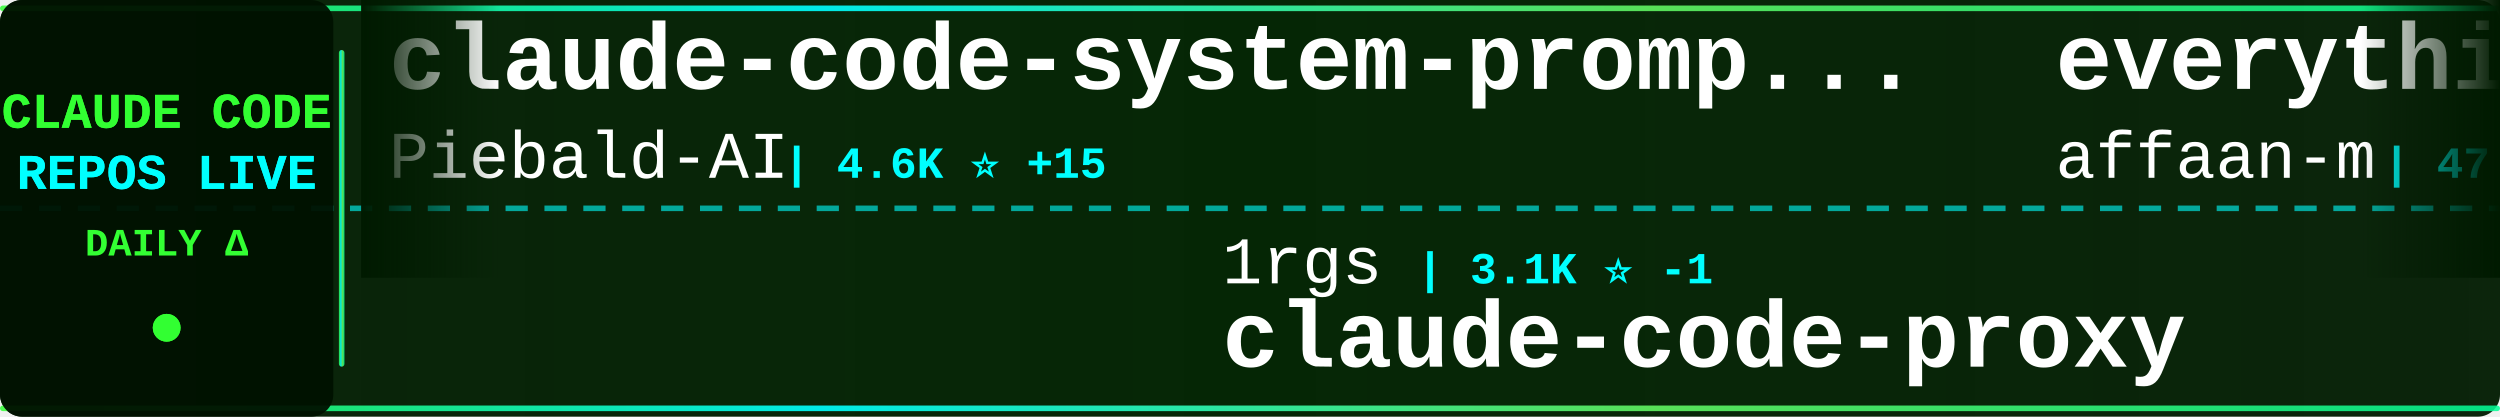
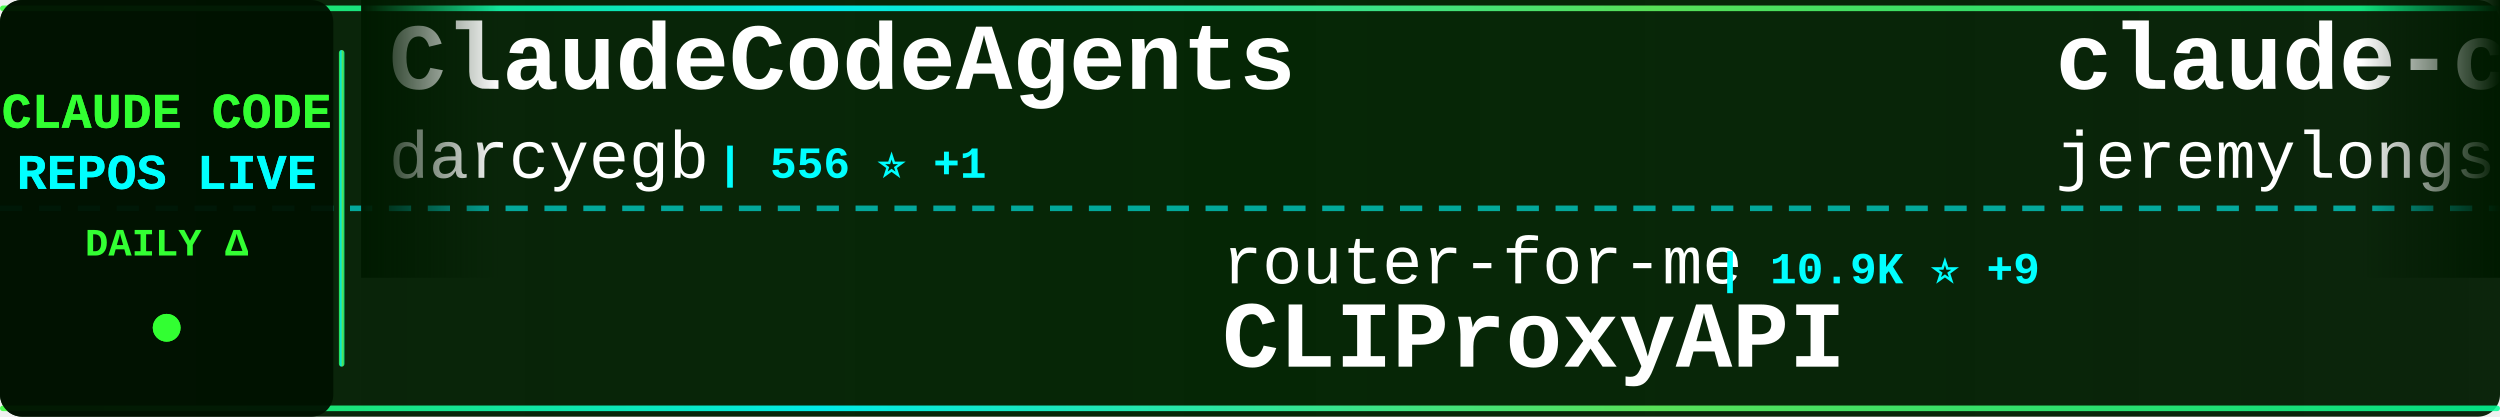
<svg xmlns="http://www.w3.org/2000/svg" width="900" height="150">
  <defs>
    <linearGradient id="tickerBg" x1="0%" y1="0%" x2="100%" y2="0%">
      <stop offset="0%" style="stop-color:#001a00;stop-opacity:0.95" />
      <stop offset="50%" style="stop-color:#002200;stop-opacity:0.98" />
      <stop offset="100%" style="stop-color:#001a00;stop-opacity:0.95" />
    </linearGradient>
    <linearGradient id="borderGrad" x1="0%" y1="0%" x2="100%" y2="0%">
      <stop offset="0%" style="stop-color:#33ff33;stop-opacity:0.85">
        <animate attributeName="stop-opacity" values="0.85;1;0.85" dur="2s" repeatCount="indefinite" />
      </stop>
      <stop offset="33%" style="stop-color:#00ffff;stop-opacity:0.9">
        <animate attributeName="stop-opacity" values="0.9;1;0.9" dur="2.2s" repeatCount="indefinite" />
      </stop>
      <stop offset="66%" style="stop-color:#66ff66;stop-opacity:0.85">
        <animate attributeName="stop-opacity" values="0.85;1;0.85" dur="1.8s" repeatCount="indefinite" />
      </stop>
      <stop offset="100%" style="stop-color:#00ff99;stop-opacity:0.85">
        <animate attributeName="stop-opacity" values="0.85;1;0.85" dur="2s" repeatCount="indefinite" />
      </stop>
    </linearGradient>
    <filter id="textGlow">
      <feGaussianBlur stdDeviation="0.1" result="coloredBlur" />
      <feMerge>
        <feMergeNode in="coloredBlur" />
        <feMergeNode in="SourceGraphic" />
      </feMerge>
    </filter>
    <filter id="metricGlow">
      <feGaussianBlur stdDeviation="0.2" result="coloredBlur" />
      <feMerge>
        <feMergeNode in="coloredBlur" />
        <feMergeNode in="SourceGraphic" />
      </feMerge>
    </filter>
    <linearGradient id="leftFade" x1="0%" y1="0%" x2="100%" y2="0%">
      <stop offset="0%" style="stop-color:#001a00;stop-opacity:1" />
      <stop offset="100%" style="stop-color:#001a00;stop-opacity:0" />
    </linearGradient>
    <linearGradient id="rightFade" x1="0%" y1="0%" x2="100%" y2="0%">
      <stop offset="0%" style="stop-color:#001a00;stop-opacity:0" />
      <stop offset="100%" style="stop-color:#001a00;stop-opacity:1" />
    </linearGradient>
  </defs>
  <rect width="900" height="150" fill="url(#tickerBg)" rx="8" />
  <rect x="0" y="2" width="900" height="2" fill="url(#borderGrad)" rx="1" />
  <rect x="0" y="146" width="900" height="2" fill="url(#borderGrad)" rx="1" />
  <line x1="0" y1="75" x2="900" y2="75" stroke="#00ffff" stroke-width="2" stroke-dasharray="8 6" opacity="0.6" />
  <rect x="0" y="0" width="120" height="150" fill="#001100" opacity="0.95" rx="8" />
  <text x="60" y="46" font-family="'Courier New', monospace" font-size="18" font-weight="bold" fill="#33ff33" text-anchor="middle" filter="url(#textGlow)">
    CLAUDE CODE
  </text>
  <text x="60" y="68" font-family="'Courier New', monospace" font-size="18" font-weight="bold" fill="#00ffff" text-anchor="middle" filter="url(#textGlow)">
    REPOS LIVE
  </text>
  <text x="60" y="92" font-family="'Courier New', monospace" font-size="14" font-weight="bold" fill="#33ff33" text-anchor="middle">
    DAILY Δ
  </text>
  <circle cx="60" cy="118" r="5" fill="#33ff33" filter="url(#metricGlow)">
    <animate attributeName="r" values="4;6;4" dur="1.5s" repeatCount="indefinite" />
    <animate attributeName="opacity" values="0.6;1;0.6" dur="1.5s" repeatCount="indefinite" />
  </circle>
  <rect x="122" y="18" width="2" height="114" fill="url(#borderGrad)" rx="1" />
  <clipPath id="tickerClip">
    <rect x="130" y="0" width="770" height="150" />
  </clipPath>
  <g clip-path="url(#tickerClip)">
    <g id="tickerItems">
      <animateTransform attributeName="transform" attributeType="XML" type="translate" from="0 0" to="-3000 0" dur="54s" repeatCount="indefinite" />
      <g transform="translate(0, 0)">
-         <text x="140" y="32" font-family="'Courier New', monospace" font-size="34" font-weight="bold" fill="#ffffff">claude-code-system-promp...</text>
-         <text x="140" y="64" font-family="'Courier New', monospace" font-size="24" font-weight="normal" fill="#ffffff" opacity="1.0">Piebald-AI</text>
-         <text x="282" y="64" font-family="'Courier New', monospace" font-size="16" font-weight="bold" fill="#00ffff"> | 4.6K ⭐ +15</text>
+         <text x="140" y="32" font-family="'Courier New', monospace" font-size="34" font-weight="bold" fill="#ffffff">ClaudeCodeAgents</text>
+         <text x="140" y="64" font-family="'Courier New', monospace" font-size="24" font-weight="normal" fill="#ffffff" opacity="1.0">darcyegb</text>
+         <text x="258" y="64" font-family="'Courier New', monospace" font-size="16" font-weight="bold" fill="#00ffff"> | 556 ⭐ +1</text>
      </g>
      <g transform="translate(300, 0)">
-         <text x="140" y="102" font-family="'Courier New', monospace" font-size="24" font-weight="normal" fill="#ffffff" opacity="1.0">1rgs</text>
-         <text x="210" y="102" font-family="'Courier New', monospace" font-size="16" font-weight="bold" fill="#00ffff"> | 3.1K ⭐ -1</text>
-         <text x="140" y="132" font-family="'Courier New', monospace" font-size="34" font-weight="bold" fill="#ffffff">claude-code-proxy</text>
+         <text x="140" y="102" font-family="'Courier New', monospace" font-size="24" font-weight="normal" fill="#ffffff" opacity="1.0">router-for-me</text>
+         <text x="318" y="102" font-family="'Courier New', monospace" font-size="16" font-weight="bold" fill="#00ffff"> | 10.9K ⭐ +9</text>
+         <text x="140" y="132" font-family="'Courier New', monospace" font-size="34" font-weight="bold" fill="#ffffff">CLIProxyAPI</text>
      </g>
      <g transform="translate(600, 0)">
-         <text x="140" y="32" font-family="'Courier New', monospace" font-size="34" font-weight="bold" fill="#ffffff">everything-claude-code</text>
-         <text x="140" y="64" font-family="'Courier New', monospace" font-size="24" font-weight="normal" fill="#ffffff" opacity="1.0">affaan-m</text>
-         <text x="258" y="64" font-family="'Courier New', monospace" font-size="16" font-weight="bold" fill="#00ffff"> | 47.8K ⭐ +161</text>
+         <text x="140" y="32" font-family="'Courier New', monospace" font-size="34" font-weight="bold" fill="#ffffff">claude-code-plugins-plus...</text>
+         <text x="140" y="64" font-family="'Courier New', monospace" font-size="24" font-weight="normal" fill="#ffffff" opacity="1.0">jeremylongshore</text>
+         <text x="342" y="64" font-family="'Courier New', monospace" font-size="16" font-weight="bold" fill="#00ffff"> | 1.4K ⭐ +4</text>
      </g>
      <g transform="translate(900, 0)">
-         <text x="140" y="102" font-family="'Courier New', monospace" font-size="24" font-weight="normal" fill="#ffffff" opacity="1.0">JessyTsui</text>
-         <text x="270" y="102" font-family="'Courier New', monospace" font-size="16" font-weight="bold" fill="#00ffff"> | 1.1K ⭐ +3</text>
-         <text x="140" y="132" font-family="'Courier New', monospace" font-size="34" font-weight="bold" fill="#ffffff">Claude-Code-Remote</text>
+         <text x="140" y="102" font-family="'Courier New', monospace" font-size="24" font-weight="normal" fill="#ffffff" opacity="1.0">anthropics</text>
+         <text x="282" y="102" font-family="'Courier New', monospace" font-size="16" font-weight="bold" fill="#00ffff"> | 71.5K ⭐ +78</text>
+         <text x="140" y="132" font-family="'Courier New', monospace" font-size="34" font-weight="bold" fill="#ffffff">skills</text>
      </g>
      <g transform="translate(1200, 0)">
-         <text x="140" y="32" font-family="'Courier New', monospace" font-size="34" font-weight="bold" fill="#ffffff">compound-engineering-plu...</text>
-         <text x="140" y="64" font-family="'Courier New', monospace" font-size="24" font-weight="normal" fill="#ffffff" opacity="1.0">EveryInc</text>
-         <text x="258" y="64" font-family="'Courier New', monospace" font-size="16" font-weight="bold" fill="#00ffff"> | 9.2K ⭐ +17</text>
+         <text x="140" y="32" font-family="'Courier New', monospace" font-size="34" font-weight="bold" fill="#ffffff">idea-claude-code-gui</text>
+         <text x="140" y="64" font-family="'Courier New', monospace" font-size="24" font-weight="normal" fill="#ffffff" opacity="1.0">zhukunpenglinyutong</text>
+         <text x="390" y="64" font-family="'Courier New', monospace" font-size="16" font-weight="bold" fill="#00ffff"> | 1.3K ⭐</text>
      </g>
      <g transform="translate(1500, 0)">
-         <text x="140" y="102" font-family="'Courier New', monospace" font-size="24" font-weight="normal" fill="#ffffff" opacity="1.0">ChrisWiles</text>
-         <text x="282" y="102" font-family="'Courier New', monospace" font-size="16" font-weight="bold" fill="#00ffff"> | 5.3K ⭐ +1</text>
-         <text x="140" y="132" font-family="'Courier New', monospace" font-size="34" font-weight="bold" fill="#ffffff">claude-code-showcase</text>
+         <text x="140" y="102" font-family="'Courier New', monospace" font-size="24" font-weight="normal" fill="#ffffff" opacity="1.0">centminmod</text>
+         <text x="282" y="102" font-family="'Courier New', monospace" font-size="16" font-weight="bold" fill="#00ffff"> | 1.9K ⭐</text>
+         <text x="140" y="132" font-family="'Courier New', monospace" font-size="34" font-weight="bold" fill="#ffffff">my-claude-code-setup</text>
      </g>
      <g transform="translate(1800, 0)">
-         <text x="140" y="32" font-family="'Courier New', monospace" font-size="34" font-weight="bold" fill="#ffffff">claude-code-security-rev...</text>
-         <text x="140" y="64" font-family="'Courier New', monospace" font-size="24" font-weight="normal" fill="#ffffff" opacity="1.0">anthropics</text>
-         <text x="282" y="64" font-family="'Courier New', monospace" font-size="16" font-weight="bold" fill="#00ffff"> | 3.0K ⭐ +3</text>
+         <text x="140" y="32" font-family="'Courier New', monospace" font-size="34" font-weight="bold" fill="#ffffff">Claude-Code-Remote</text>
+         <text x="140" y="64" font-family="'Courier New', monospace" font-size="24" font-weight="normal" fill="#ffffff" opacity="1.0">JessyTsui</text>
+         <text x="270" y="64" font-family="'Courier New', monospace" font-size="16" font-weight="bold" fill="#00ffff"> | 1.1K ⭐</text>
      </g>
      <g transform="translate(2100, 0)">
-         <text x="140" y="102" font-family="'Courier New', monospace" font-size="24" font-weight="normal" fill="#ffffff" opacity="1.0">OneRedOak</text>
-         <text x="270" y="102" font-family="'Courier New', monospace" font-size="16" font-weight="bold" fill="#00ffff"> | 3.6K ⭐ +1</text>
-         <text x="140" y="132" font-family="'Courier New', monospace" font-size="34" font-weight="bold" fill="#ffffff">claude-code-workflows</text>
+         <text x="140" y="102" font-family="'Courier New', monospace" font-size="24" font-weight="normal" fill="#ffffff" opacity="1.0">sickn33</text>
+         <text x="246" y="102" font-family="'Courier New', monospace" font-size="16" font-weight="bold" fill="#00ffff"> | 12.5K ⭐ +202</text>
+         <text x="140" y="132" font-family="'Courier New', monospace" font-size="34" font-weight="bold" fill="#ffffff">antigravity-awesome-skil...</text>
      </g>
      <g transform="translate(2400, 0)">
-         <text x="140" y="32" font-family="'Courier New', monospace" font-size="34" font-weight="bold" fill="#ffffff">claude-code-hub</text>
-         <text x="140" y="64" font-family="'Courier New', monospace" font-size="24" font-weight="normal" fill="#ffffff" opacity="1.0">ding113</text>
-         <text x="246" y="64" font-family="'Courier New', monospace" font-size="16" font-weight="bold" fill="#00ffff"> | 1.4K ⭐ +2</text>
+         <text x="140" y="32" font-family="'Courier New', monospace" font-size="34" font-weight="bold" fill="#ffffff">claude-code-router</text>
+         <text x="140" y="64" font-family="'Courier New', monospace" font-size="24" font-weight="normal" fill="#ffffff" opacity="1.0">musistudio</text>
+         <text x="282" y="64" font-family="'Courier New', monospace" font-size="16" font-weight="bold" fill="#00ffff"> | 28.0K ⭐ +6</text>
      </g>
      <g transform="translate(2700, 0)">
-         <text x="140" y="102" font-family="'Courier New', monospace" font-size="24" font-weight="normal" fill="#ffffff" opacity="1.0">feiskyer</text>
-         <text x="258" y="102" font-family="'Courier New', monospace" font-size="16" font-weight="bold" fill="#00ffff"> | 1.2K ⭐ +2</text>
-         <text x="140" y="132" font-family="'Courier New', monospace" font-size="34" font-weight="bold" fill="#ffffff">claude-code-settings</text>
+         <text x="140" y="102" font-family="'Courier New', monospace" font-size="24" font-weight="normal" fill="#ffffff" opacity="1.0">pchalasani</text>
+         <text x="282" y="102" font-family="'Courier New', monospace" font-size="16" font-weight="bold" fill="#00ffff"> | 1.5K ⭐ +1</text>
+         <text x="140" y="132" font-family="'Courier New', monospace" font-size="34" font-weight="bold" fill="#ffffff">claude-code-tools</text>
      </g>
      <g transform="translate(3000, 0)">
-         <text x="140" y="32" font-family="'Courier New', monospace" font-size="34" font-weight="bold" fill="#ffffff">claude-code-system-promp...</text>
-         <text x="140" y="64" font-family="'Courier New', monospace" font-size="24" font-weight="normal" fill="#ffffff" opacity="1.0">Piebald-AI</text>
-         <text x="282" y="64" font-family="'Courier New', monospace" font-size="16" font-weight="bold" fill="#00ffff"> | 4.6K ⭐ +15</text>
+         <text x="140" y="32" font-family="'Courier New', monospace" font-size="34" font-weight="bold" fill="#ffffff">ClaudeCodeAgents</text>
+         <text x="140" y="64" font-family="'Courier New', monospace" font-size="24" font-weight="normal" fill="#ffffff" opacity="1.0">darcyegb</text>
+         <text x="258" y="64" font-family="'Courier New', monospace" font-size="16" font-weight="bold" fill="#00ffff"> | 556 ⭐ +1</text>
      </g>
      <g transform="translate(3300, 0)">
-         <text x="140" y="102" font-family="'Courier New', monospace" font-size="24" font-weight="normal" fill="#ffffff" opacity="1.0">1rgs</text>
-         <text x="210" y="102" font-family="'Courier New', monospace" font-size="16" font-weight="bold" fill="#00ffff"> | 3.1K ⭐ -1</text>
-         <text x="140" y="132" font-family="'Courier New', monospace" font-size="34" font-weight="bold" fill="#ffffff">claude-code-proxy</text>
+         <text x="140" y="102" font-family="'Courier New', monospace" font-size="24" font-weight="normal" fill="#ffffff" opacity="1.0">router-for-me</text>
+         <text x="318" y="102" font-family="'Courier New', monospace" font-size="16" font-weight="bold" fill="#00ffff"> | 10.9K ⭐ +9</text>
+         <text x="140" y="132" font-family="'Courier New', monospace" font-size="34" font-weight="bold" fill="#ffffff">CLIProxyAPI</text>
      </g>
      <g transform="translate(3600, 0)">
-         <text x="140" y="32" font-family="'Courier New', monospace" font-size="34" font-weight="bold" fill="#ffffff">everything-claude-code</text>
-         <text x="140" y="64" font-family="'Courier New', monospace" font-size="24" font-weight="normal" fill="#ffffff" opacity="1.0">affaan-m</text>
-         <text x="258" y="64" font-family="'Courier New', monospace" font-size="16" font-weight="bold" fill="#00ffff"> | 47.8K ⭐ +161</text>
+         <text x="140" y="32" font-family="'Courier New', monospace" font-size="34" font-weight="bold" fill="#ffffff">claude-code-plugins-plus...</text>
+         <text x="140" y="64" font-family="'Courier New', monospace" font-size="24" font-weight="normal" fill="#ffffff" opacity="1.0">jeremylongshore</text>
+         <text x="342" y="64" font-family="'Courier New', monospace" font-size="16" font-weight="bold" fill="#00ffff"> | 1.4K ⭐ +4</text>
      </g>
      <g transform="translate(3900, 0)">
-         <text x="140" y="102" font-family="'Courier New', monospace" font-size="24" font-weight="normal" fill="#ffffff" opacity="1.0">JessyTsui</text>
-         <text x="270" y="102" font-family="'Courier New', monospace" font-size="16" font-weight="bold" fill="#00ffff"> | 1.1K ⭐ +3</text>
-         <text x="140" y="132" font-family="'Courier New', monospace" font-size="34" font-weight="bold" fill="#ffffff">Claude-Code-Remote</text>
+         <text x="140" y="102" font-family="'Courier New', monospace" font-size="24" font-weight="normal" fill="#ffffff" opacity="1.0">anthropics</text>
+         <text x="282" y="102" font-family="'Courier New', monospace" font-size="16" font-weight="bold" fill="#00ffff"> | 71.5K ⭐ +78</text>
+         <text x="140" y="132" font-family="'Courier New', monospace" font-size="34" font-weight="bold" fill="#ffffff">skills</text>
      </g>
    </g>
  </g>
  <rect x="130" y="0" width="50" height="100" fill="url(#leftFade)" />
  <rect x="850" y="0" width="50" height="100" fill="url(#rightFade)" />
</svg>
